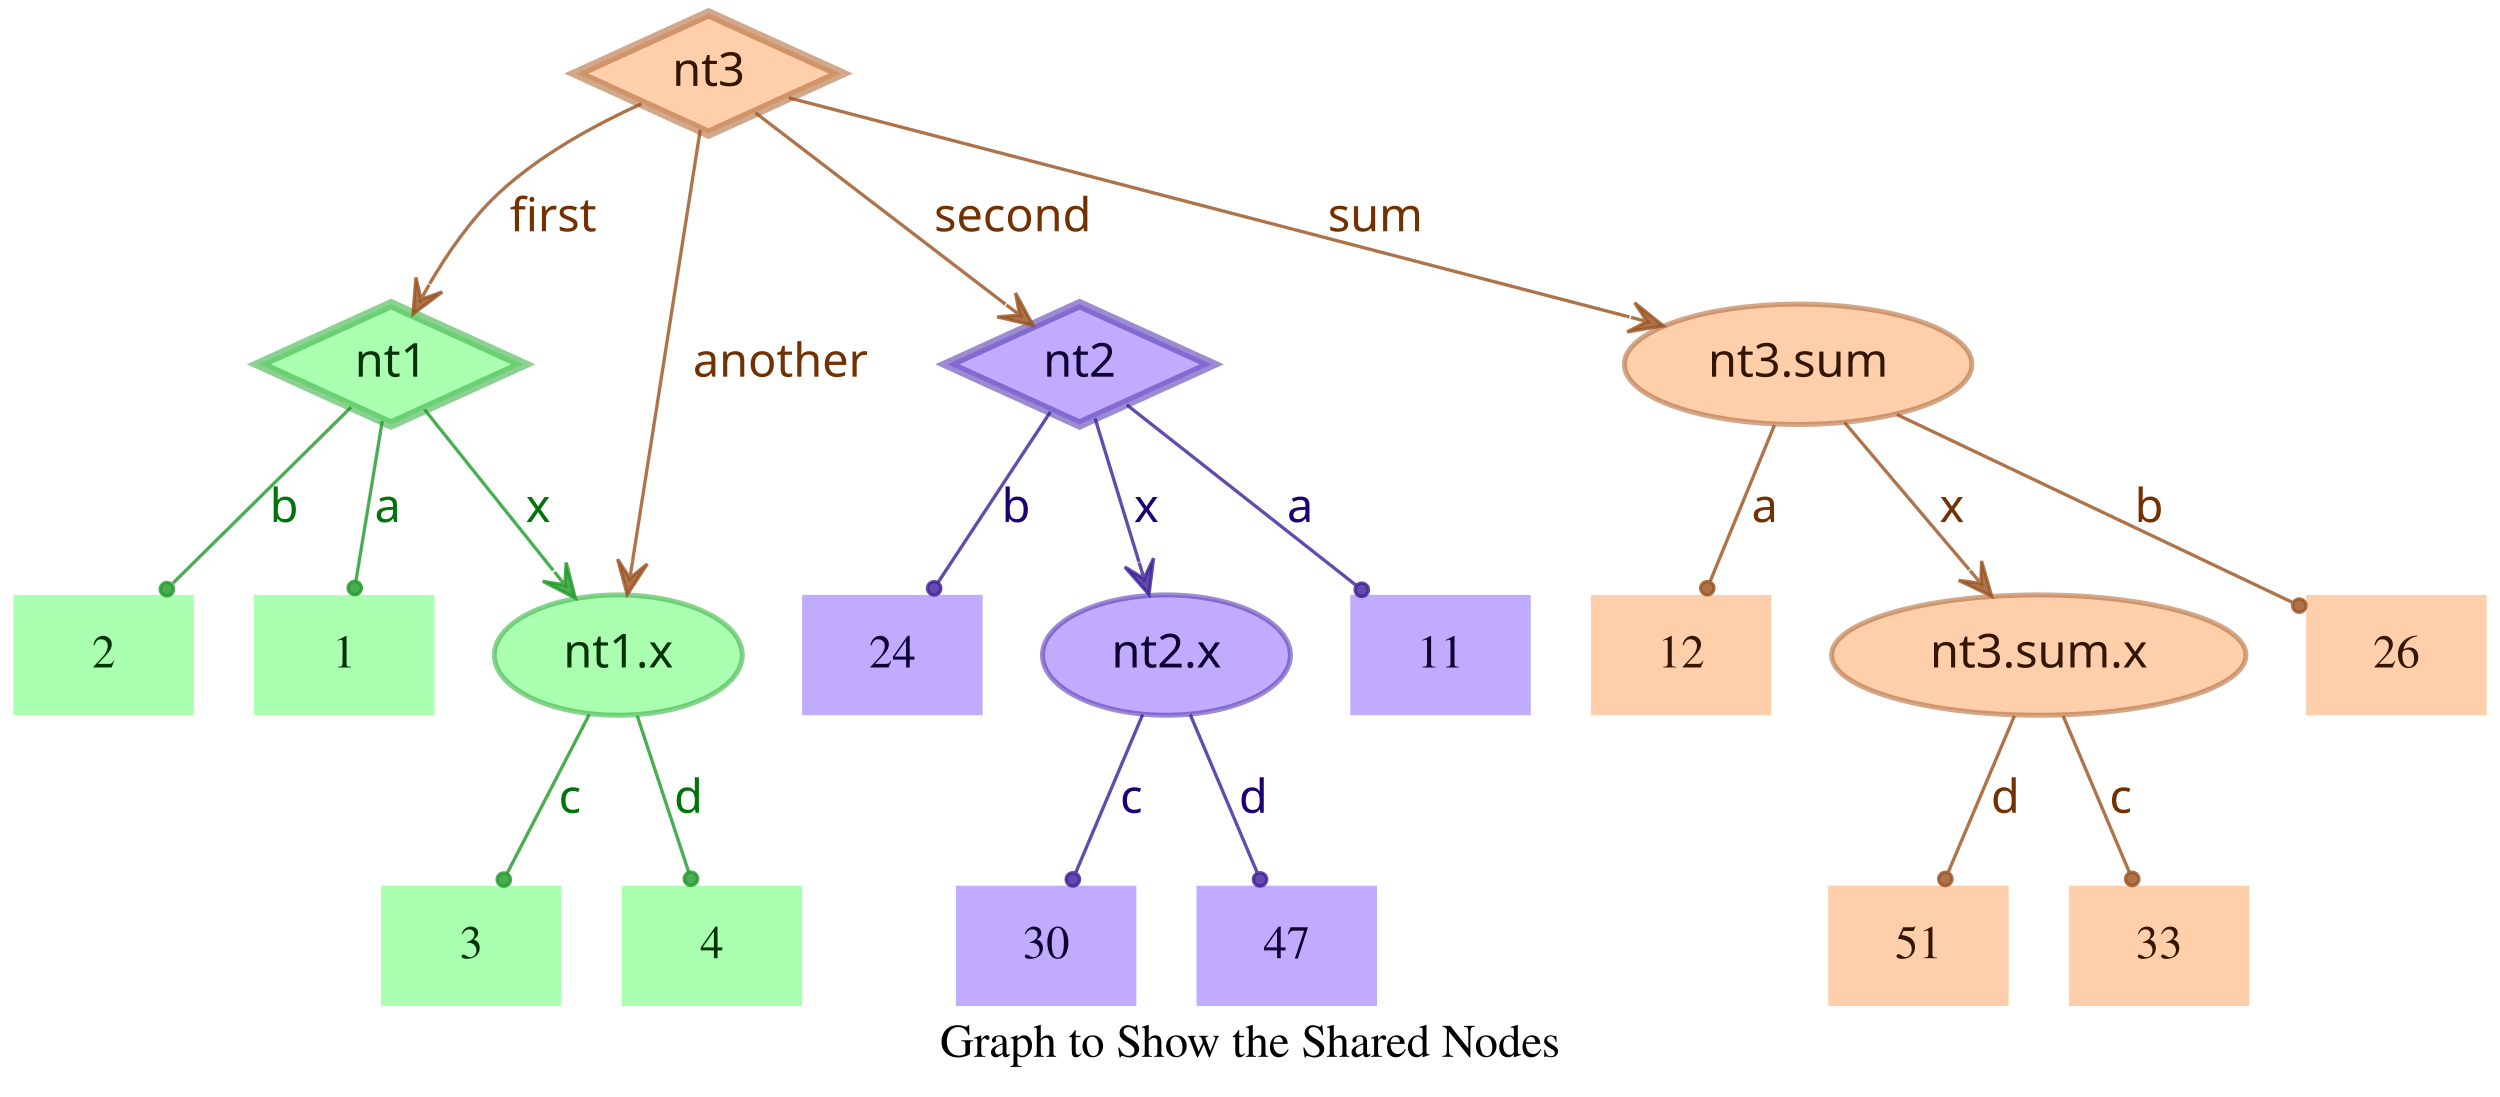
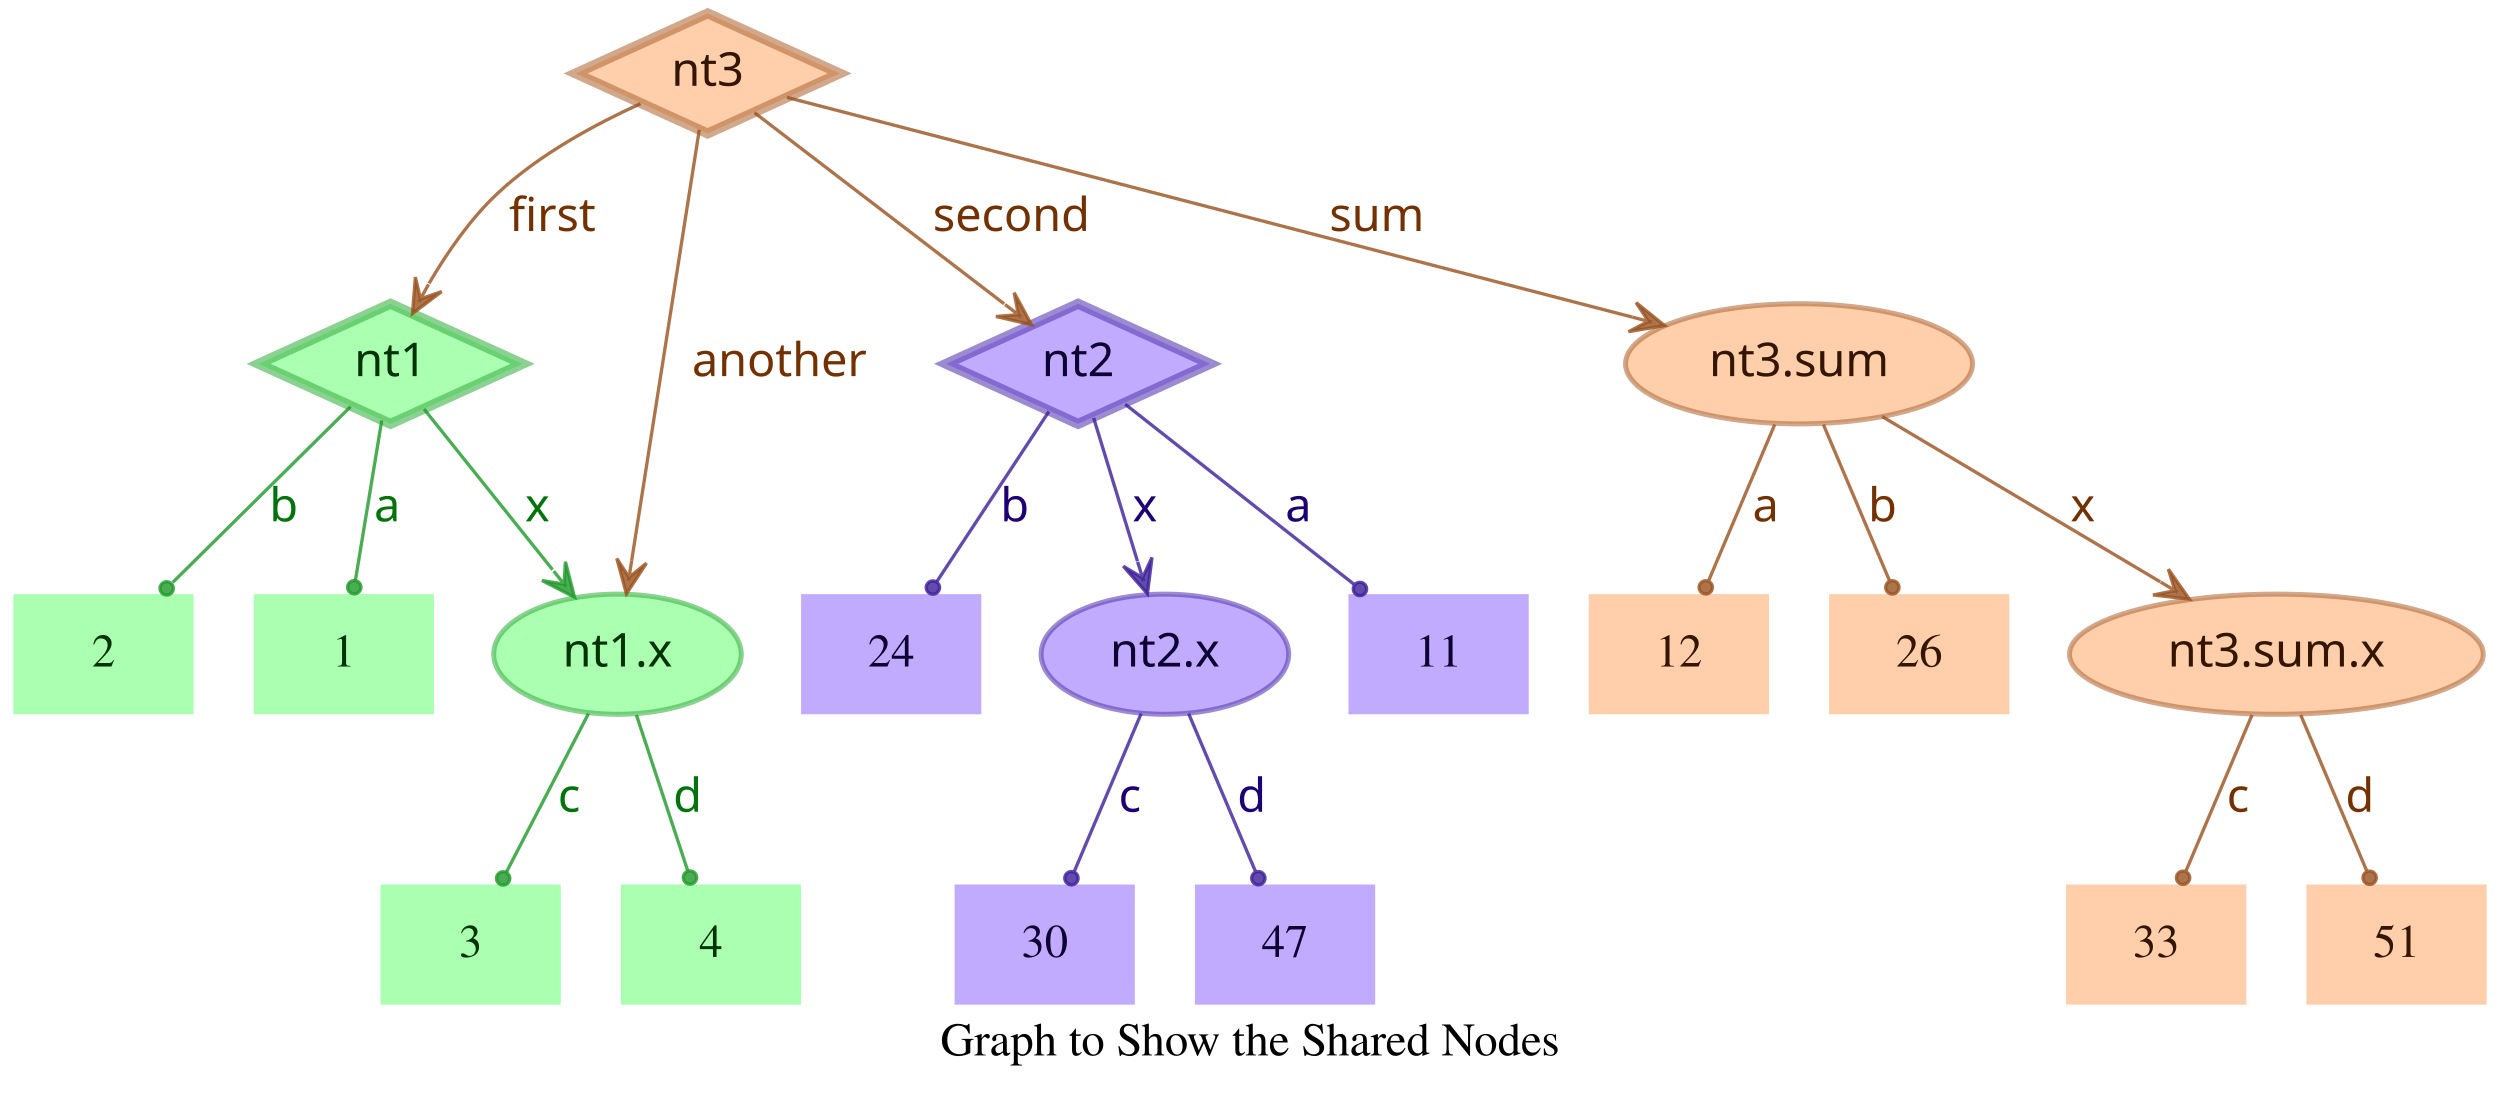
- <svg xmlns="http://www.w3.org/2000/svg" width="748pt" height="328pt" viewBox="0.00 0.00 748.00 328.00">
+ <svg xmlns="http://www.w3.org/2000/svg" width="749pt" height="328pt" viewBox="0.00 0.00 749.00 328.00">
  <g id="graph0" class="graph" transform="scale(1 1) rotate(0) translate(4 324)">
-     <polygon fill="transparent" stroke="transparent" points="-4,4 -4,-324 744,-324 744,4 -4,4" />
-     <text text-anchor="middle" x="370" y="-7.8" font-family="Times,serif" font-size="14.00">Graph to Show the Shared Nodes</text>
+     <polygon fill="transparent" stroke="transparent" points="-4,4 -4,-324 745,-324 745,4 -4,4" />
+     <text text-anchor="middle" x="370.5" y="-7.8" font-family="Times,serif" font-size="14.00">Graph to Show the Shared Nodes</text>
    <g id="node1" class="node">
      <polygon fill="#73ff7e" fill-opacity="0.6" stroke="#3eb248" stroke-width="3" stroke-opacity="0.6" points="113,-233 73.45,-215 113,-197 152.55,-215 113,-233" />
      <text text-anchor="middle" x="113" y="-211.3" font-family="Times-Roman bold" font-size="14.00" fill="#003304">nt1</text>
    </g>
    <g id="node4" class="node">
      <polygon fill="#73ff7e" fill-opacity="0.6" stroke="transparent" stroke-width="1.5" points="126,-146 72,-146 72,-110 126,-110 126,-146" />
      <text text-anchor="middle" x="99" y="-124.3" font-family="Times,serif" font-size="14.00" fill="#003304">1</text>
    </g>
    <g id="edge1" class="edge">
      <path fill="none" stroke="#1f9929" stroke-opacity="0.8" d="M110.37,-198.01C108.14,-184.47 104.92,-164.96 102.48,-150.13" />
      <ellipse fill="#1f9929" fill-opacity="0.8" stroke="#1f9929" stroke-opacity="0.8" cx="102.14" cy="-148.06" rx="2" ry="2" />
      <text text-anchor="middle" x="112" y="-167.8" font-family="Times-Roman bold" font-size="14.00" fill="#00730a">a</text>
    </g>
    <g id="node5" class="node">
      <polygon fill="#73ff7e" fill-opacity="0.6" stroke="transparent" stroke-width="1.5" points="54,-146 0,-146 0,-110 54,-110 54,-146" />
      <text text-anchor="middle" x="27" y="-124.3" font-family="Times,serif" font-size="14.00" fill="#003304">2</text>
    </g>
    <g id="edge2" class="edge">
      <path fill="none" stroke="#1f9929" stroke-opacity="0.8" d="M101.04,-202.18C87.28,-188.58 64.44,-166.01 47.76,-149.52" />
      <ellipse fill="#1f9929" fill-opacity="0.8" stroke="#1f9929" stroke-opacity="0.8" cx="45.94" cy="-147.72" rx="2" ry="2" />
      <text text-anchor="middle" x="81" y="-167.8" font-family="Times-Roman bold" font-size="14.00" fill="#00730a">b</text>
    </g>
    <g id="node6" class="node">
      <ellipse fill="#73ff7e" fill-opacity="0.6" stroke="#3eb248" stroke-width="1.5" stroke-opacity="0.6" cx="181" cy="-128" rx="37.09" ry="18" />
      <text text-anchor="middle" x="181" y="-124.3" font-family="Times-Roman bold" font-size="14.00" fill="#003304">nt1.x</text>
    </g>
    <g id="edge3" class="edge">
      <path fill="none" stroke="#1f9929" stroke-opacity="0.8" d="M123.03,-201.46C133.13,-188.83 148.97,-169.03 161.54,-153.32" />
      <polygon fill="#1f9929" fill-opacity="0.8" stroke="#1f9929" stroke-opacity="0.8" points="168.13,-145.08 165.4,-155.7 165.01,-148.99 161.89,-152.89 161.89,-152.89 161.89,-152.89 165.01,-148.99 158.37,-150.08 168.13,-145.08 168.13,-145.08" />
      <text text-anchor="middle" x="157" y="-167.8" font-family="Times-Roman bold" font-size="14.00" fill="#00730a">x</text>
    </g>
    <g id="node2" class="node">
      <polygon fill="#9673ff" fill-opacity="0.6" stroke="#5b3eb2" stroke-width="3" stroke-opacity="0.6" points="319,-233 279.45,-215 319,-197 358.55,-215 319,-233" />
      <text text-anchor="middle" x="319" y="-211.3" font-family="Times-Roman bold" font-size="14.00" fill="#0d0033">nt2</text>
    </g>
    <g id="node7" class="node">
      <polygon fill="#9673ff" fill-opacity="0.6" stroke="transparent" stroke-width="1.5" points="454,-146 400,-146 400,-110 454,-110 454,-146" />
      <text text-anchor="middle" x="427" y="-124.3" font-family="Times,serif" font-size="14.00" fill="#0d0033">11</text>
    </g>
    <g id="edge4" class="edge">
      <path fill="none" stroke="#3d1f99" stroke-opacity="0.8" d="M333.12,-202.89C350.49,-189.22 380.29,-165.76 401.66,-148.94" />
      <ellipse fill="#3d1f99" fill-opacity="0.8" stroke="#3d1f99" stroke-opacity="0.8" cx="403.44" cy="-147.54" rx="2" ry="2" />
      <text text-anchor="middle" x="385" y="-167.8" font-family="Times-Roman bold" font-size="14.00" fill="#1d0073">a</text>
    </g>
    <g id="node8" class="node">
      <polygon fill="#9673ff" fill-opacity="0.6" stroke="transparent" stroke-width="1.5" points="290,-146 236,-146 236,-110 290,-110 290,-146" />
      <text text-anchor="middle" x="263" y="-124.3" font-family="Times,serif" font-size="14.00" fill="#0d0033">24</text>
    </g>
    <g id="edge5" class="edge">
      <path fill="none" stroke="#3d1f99" stroke-opacity="0.8" d="M310.25,-200.72C301.27,-187.09 287.17,-165.69 276.71,-149.81" />
      <ellipse fill="#3d1f99" fill-opacity="0.8" stroke="#3d1f99" stroke-opacity="0.8" cx="275.5" cy="-147.97" rx="2" ry="2" />
      <text text-anchor="middle" x="300" y="-167.8" font-family="Times-Roman bold" font-size="14.00" fill="#1d0073">b</text>
    </g>
    <g id="node9" class="node">
      <ellipse fill="#9673ff" fill-opacity="0.6" stroke="#5b3eb2" stroke-width="1.5" stroke-opacity="0.6" cx="345" cy="-128" rx="37.09" ry="18" />
      <text text-anchor="middle" x="345" y="-124.3" font-family="Times-Roman bold" font-size="14.00" fill="#0d0033">nt2.x</text>
    </g>
    <g id="edge6" class="edge">
      <path fill="none" stroke="#3d1f99" stroke-opacity="0.8" d="M323.65,-198.8C327.29,-186.89 332.45,-170.02 336.79,-155.84" />
      <polygon fill="#3d1f99" fill-opacity="0.8" stroke="#3d1f99" stroke-opacity="0.8" points="339.77,-146.11 341.14,-156.99 338.3,-150.89 336.84,-155.67 336.84,-155.67 336.84,-155.67 338.3,-150.89 332.54,-154.36 339.77,-146.11 339.77,-146.11" />
      <text text-anchor="middle" x="339" y="-167.8" font-family="Times-Roman bold" font-size="14.00" fill="#1d0073">x</text>
    </g>
    <g id="node3" class="node">
      <polygon fill="#ffad73" fill-opacity="0.6" stroke="#b26f3e" stroke-width="3" stroke-opacity="0.6" points="208,-320 168.45,-302 208,-284 247.55,-302 208,-320" />
      <text text-anchor="middle" x="208" y="-298.3" font-family="Times-Roman bold" font-size="14.00" fill="#331500">nt3</text>
    </g>
    <g id="edge7" class="edge">
      <path fill="none" stroke="#99521f" stroke-opacity="0.8" d="M187.91,-292.95C174.66,-286.94 157.49,-277.74 145,-266 136.86,-258.35 129.88,-248.22 124.53,-239.08" />
      <polygon fill="#99521f" fill-opacity="0.8" stroke="#99521f" stroke-opacity="0.8" points="119.57,-230.05 128.33,-236.65 121.98,-234.44 124.39,-238.82 124.39,-238.82 124.39,-238.82 121.98,-234.44 120.45,-240.99 119.57,-230.05 119.57,-230.05" />
      <text text-anchor="middle" x="161.5" y="-254.8" font-family="Times-Roman bold" font-size="14.00" fill="#733000">first</text>
    </g>
    <g id="edge8" class="edge">
      <path fill="none" stroke="#99521f" stroke-opacity="0.8" d="M222.06,-290.23C240.91,-275.8 274.57,-250.02 296.85,-232.96" />
      <polygon fill="#99521f" fill-opacity="0.8" stroke="#99521f" stroke-opacity="0.8" points="305.06,-226.68 299.85,-236.33 301.09,-229.72 297.12,-232.76 297.12,-232.76 297.12,-232.76 301.09,-229.72 294.38,-229.18 305.06,-226.68 305.06,-226.68" />
      <text text-anchor="middle" x="299" y="-254.8" font-family="Times-Roman bold" font-size="14.00" fill="#733000">second</text>
    </g>
    <g id="edge9" class="edge">
      <path fill="none" stroke="#99521f" stroke-opacity="0.8" d="M205.51,-285.13C200.89,-255.68 190.94,-192.3 185.24,-156" />
      <polygon fill="#99521f" fill-opacity="0.8" stroke="#99521f" stroke-opacity="0.8" points="183.68,-146.1 189.68,-155.28 184.46,-151.04 185.24,-155.98 185.24,-155.98 185.24,-155.98 184.46,-151.04 180.79,-156.68 183.68,-146.1 183.68,-146.1" />
      <text text-anchor="middle" x="229.5" y="-211.3" font-family="Times-Roman bold" font-size="14.00" fill="#733000">another</text>
    </g>
    <g id="node10" class="node">
-       <ellipse fill="#ffad73" fill-opacity="0.6" stroke="#b26f3e" stroke-width="1.5" stroke-opacity="0.6" cx="534" cy="-215" rx="51.99" ry="18" />
-       <text text-anchor="middle" x="534" y="-211.3" font-family="Times-Roman bold" font-size="14.00" fill="#331500">nt3.sum</text>
+       <ellipse fill="#ffad73" fill-opacity="0.6" stroke="#b26f3e" stroke-width="1.5" stroke-opacity="0.6" cx="535" cy="-215" rx="51.99" ry="18" />
+       <text text-anchor="middle" x="535" y="-211.3" font-family="Times-Roman bold" font-size="14.00" fill="#331500">nt3.sum</text>
    </g>
    <g id="edge10" class="edge">
-       <path fill="none" stroke="#99521f" stroke-opacity="0.8" d="M231.97,-294.75C284.81,-280.97 412.24,-247.75 483.54,-229.16" />
-       <polygon fill="#99521f" fill-opacity="0.8" stroke="#99521f" stroke-opacity="0.8" points="493.64,-226.52 485.1,-233.4 488.8,-227.78 483.96,-229.05 483.96,-229.05 483.96,-229.05 488.8,-227.78 482.83,-224.69 493.64,-226.52 493.64,-226.52" />
-       <text text-anchor="middle" x="407.5" y="-254.8" font-family="Times-Roman bold" font-size="14.00" fill="#733000">sum</text>
+       <path fill="none" stroke="#99521f" stroke-opacity="0.8" d="M231.78,-294.82C284.77,-281.04 413.49,-247.59 485.01,-229" />
+       <polygon fill="#99521f" fill-opacity="0.8" stroke="#99521f" stroke-opacity="0.8" points="494.71,-226.47 486.16,-233.35 489.87,-227.73 485.03,-228.99 485.03,-228.99 485.03,-228.99 489.87,-227.73 483.89,-224.63 494.71,-226.47 494.71,-226.47" />
+       <text text-anchor="middle" x="408.5" y="-254.8" font-family="Times-Roman bold" font-size="14.00" fill="#733000">sum</text>
    </g>
    <g id="node11" class="node">
      <polygon fill="#73ff7e" fill-opacity="0.6" stroke="transparent" stroke-width="1.5" points="164,-59 110,-59 110,-23 164,-23 164,-59" />
      <text text-anchor="middle" x="137" y="-37.3" font-family="Times,serif" font-size="14.00" fill="#003304">3</text>
    </g>
    <g id="edge11" class="edge">
      <path fill="none" stroke="#1f9929" stroke-opacity="0.8" d="M172.31,-110.21C165.24,-96.56 155.24,-77.24 147.69,-62.65" />
      <ellipse fill="#1f9929" fill-opacity="0.8" stroke="#1f9929" stroke-opacity="0.8" cx="146.74" cy="-60.83" rx="2" ry="2" />
      <text text-anchor="middle" x="166.5" y="-80.8" font-family="Times-Roman bold" font-size="14.00" fill="#00730a">c</text>
    </g>
    <g id="node12" class="node">
      <polygon fill="#73ff7e" fill-opacity="0.6" stroke="transparent" stroke-width="1.5" points="236,-59 182,-59 182,-23 236,-23 236,-59" />
      <text text-anchor="middle" x="209" y="-37.3" font-family="Times,serif" font-size="14.00" fill="#003304">4</text>
    </g>
    <g id="edge12" class="edge">
      <path fill="none" stroke="#1f9929" stroke-opacity="0.8" d="M186.67,-109.8C191.11,-96.32 197.31,-77.5 202.05,-63.11" />
      <ellipse fill="#1f9929" fill-opacity="0.8" stroke="#1f9929" stroke-opacity="0.8" cx="202.72" cy="-61.08" rx="2" ry="2" />
      <text text-anchor="middle" x="202" y="-80.8" font-family="Times-Roman bold" font-size="14.00" fill="#00730a">d</text>
    </g>
    <g id="node13" class="node">
      <polygon fill="#9673ff" fill-opacity="0.6" stroke="transparent" stroke-width="1.5" points="336,-59 282,-59 282,-23 336,-23 336,-59" />
      <text text-anchor="middle" x="309" y="-37.3" font-family="Times,serif" font-size="14.00" fill="#0d0033">30</text>
    </g>
    <g id="edge13" class="edge">
      <path fill="none" stroke="#3d1f99" stroke-opacity="0.8" d="M337.89,-110.21C332.16,-96.67 324.07,-77.57 317.9,-63.02" />
      <ellipse fill="#3d1f99" fill-opacity="0.8" stroke="#3d1f99" stroke-opacity="0.8" cx="317" cy="-60.89" rx="2" ry="2" />
      <text text-anchor="middle" x="334.5" y="-80.8" font-family="Times-Roman bold" font-size="14.00" fill="#1d0073">c</text>
    </g>
    <g id="node14" class="node">
      <polygon fill="#9673ff" fill-opacity="0.6" stroke="transparent" stroke-width="1.5" points="408,-59 354,-59 354,-23 408,-23 408,-59" />
      <text text-anchor="middle" x="381" y="-37.3" font-family="Times,serif" font-size="14.00" fill="#0d0033">47</text>
    </g>
    <g id="edge14" class="edge">
      <path fill="none" stroke="#3d1f99" stroke-opacity="0.8" d="M352.11,-110.21C357.84,-96.67 365.93,-77.57 372.1,-63.02" />
      <ellipse fill="#3d1f99" fill-opacity="0.8" stroke="#3d1f99" stroke-opacity="0.8" cx="373" cy="-60.89" rx="2" ry="2" />
      <text text-anchor="middle" x="371" y="-80.8" font-family="Times-Roman bold" font-size="14.00" fill="#1d0073">d</text>
    </g>
    <g id="node15" class="node">
-       <polygon fill="#ffad73" fill-opacity="0.6" stroke="transparent" stroke-width="1.5" points="740,-146 686,-146 686,-110 740,-110 740,-146" />
-       <text text-anchor="middle" x="713" y="-124.3" font-family="Times,serif" font-size="14.00" fill="#331500">26</text>
+       <ellipse fill="#ffad73" fill-opacity="0.6" stroke="#b26f3e" stroke-width="1.5" stroke-opacity="0.6" cx="678" cy="-128" rx="61.99" ry="18" />
+       <text text-anchor="middle" x="678" y="-124.3" font-family="Times-Roman bold" font-size="14.00" fill="#331500">nt3.sum.x</text>
    </g>
    <g id="edge15" class="edge">
-       <path fill="none" stroke="#99521f" stroke-opacity="0.8" d="M563.56,-199.96C596.19,-184.47 648.5,-159.63 681.78,-143.82" />
-       <ellipse fill="#99521f" fill-opacity="0.8" stroke="#99521f" stroke-opacity="0.8" cx="683.94" cy="-142.8" rx="2" ry="2" />
-       <text text-anchor="middle" x="639" y="-167.8" font-family="Times-Roman bold" font-size="14.00" fill="#733000">b</text>
+       <path fill="none" stroke="#99521f" stroke-opacity="0.8" d="M559.91,-199.19C582.96,-185.49 617.45,-164.99 643.21,-149.68" />
+       <polygon fill="#99521f" fill-opacity="0.8" stroke="#99521f" stroke-opacity="0.8" points="651.93,-144.5 645.63,-153.48 647.63,-147.05 643.33,-149.61 643.33,-149.61 643.33,-149.61 647.63,-147.05 641.03,-145.74 651.93,-144.5 651.93,-144.5" />
+       <text text-anchor="middle" x="620" y="-167.8" font-family="Times-Roman bold" font-size="14.00" fill="#733000">x</text>
    </g>
    <g id="node16" class="node">
      <polygon fill="#ffad73" fill-opacity="0.6" stroke="transparent" stroke-width="1.5" points="526,-146 472,-146 472,-110 526,-110 526,-146" />
      <text text-anchor="middle" x="499" y="-124.3" font-family="Times,serif" font-size="14.00" fill="#331500">12</text>
    </g>
    <g id="edge16" class="edge">
-       <path fill="none" stroke="#99521f" stroke-opacity="0.8" d="M526.92,-196.8C521.37,-183.32 513.62,-164.5 507.69,-150.11" />
-       <ellipse fill="#99521f" fill-opacity="0.8" stroke="#99521f" stroke-opacity="0.8" cx="506.83" cy="-148.02" rx="2" ry="2" />
-       <text text-anchor="middle" x="524" y="-167.8" font-family="Times-Roman bold" font-size="14.00" fill="#733000">a</text>
+       <path fill="none" stroke="#99521f" stroke-opacity="0.8" d="M527.71,-196.8C522.01,-183.32 514.04,-164.5 507.94,-150.11" />
+       <ellipse fill="#99521f" fill-opacity="0.8" stroke="#99521f" stroke-opacity="0.8" cx="507.05" cy="-148.02" rx="2" ry="2" />
+       <text text-anchor="middle" x="525" y="-167.8" font-family="Times-Roman bold" font-size="14.00" fill="#733000">a</text>
    </g>
    <g id="node17" class="node">
-       <ellipse fill="#ffad73" fill-opacity="0.6" stroke="#b26f3e" stroke-width="1.5" stroke-opacity="0.6" cx="606" cy="-128" rx="61.99" ry="18" />
-       <text text-anchor="middle" x="606" y="-124.3" font-family="Times-Roman bold" font-size="14.00" fill="#331500">nt3.sum.x</text>
+       <polygon fill="#ffad73" fill-opacity="0.6" stroke="transparent" stroke-width="1.5" points="598,-146 544,-146 544,-110 598,-110 598,-146" />
+       <text text-anchor="middle" x="571" y="-124.3" font-family="Times,serif" font-size="14.00" fill="#331500">26</text>
    </g>
    <g id="edge17" class="edge">
-       <path fill="none" stroke="#99521f" stroke-opacity="0.8" d="M547.88,-197.61C558.47,-185.11 573.23,-167.69 585.22,-153.53" />
-       <polygon fill="#99521f" fill-opacity="0.8" stroke="#99521f" stroke-opacity="0.8" points="591.91,-145.63 588.88,-156.17 588.68,-149.44 585.45,-153.26 585.45,-153.26 585.45,-153.26 588.68,-149.44 582.02,-150.35 591.91,-145.63 591.91,-145.63" />
-       <text text-anchor="middle" x="580" y="-167.8" font-family="Times-Roman bold" font-size="14.00" fill="#733000">x</text>
+       <path fill="none" stroke="#99521f" stroke-opacity="0.8" d="M542.29,-196.8C547.99,-183.32 555.96,-164.5 562.06,-150.11" />
+       <ellipse fill="#99521f" fill-opacity="0.8" stroke="#99521f" stroke-opacity="0.8" cx="562.95" cy="-148.02" rx="2" ry="2" />
+       <text text-anchor="middle" x="560" y="-167.8" font-family="Times-Roman bold" font-size="14.00" fill="#733000">b</text>
    </g>
    <g id="node18" class="node">
-       <polygon fill="#ffad73" fill-opacity="0.6" stroke="transparent" stroke-width="1.5" points="597,-59 543,-59 543,-23 597,-23 597,-59" />
-       <text text-anchor="middle" x="570" y="-37.3" font-family="Times,serif" font-size="14.00" fill="#331500">51</text>
-     </g>
-     <g id="edge18" class="edge">
-       <path fill="none" stroke="#99521f" stroke-opacity="0.8" d="M598.71,-109.8C593.01,-96.32 585.04,-77.5 578.94,-63.11" />
-       <ellipse fill="#99521f" fill-opacity="0.8" stroke="#99521f" stroke-opacity="0.8" cx="578.05" cy="-61.02" rx="2" ry="2" />
-       <text text-anchor="middle" x="596" y="-80.8" font-family="Times-Roman bold" font-size="14.00" fill="#733000">d</text>
-     </g>
-     <g id="node19" class="node">
      <polygon fill="#ffad73" fill-opacity="0.6" stroke="transparent" stroke-width="1.5" points="669,-59 615,-59 615,-23 669,-23 669,-59" />
      <text text-anchor="middle" x="642" y="-37.3" font-family="Times,serif" font-size="14.00" fill="#331500">33</text>
    </g>
+     <g id="edge18" class="edge">
+       <path fill="none" stroke="#99521f" stroke-opacity="0.8" d="M670.71,-109.8C665.01,-96.32 657.04,-77.5 650.94,-63.11" />
+       <ellipse fill="#99521f" fill-opacity="0.8" stroke="#99521f" stroke-opacity="0.8" cx="650.05" cy="-61.02" rx="2" ry="2" />
+       <text text-anchor="middle" x="666.5" y="-80.8" font-family="Times-Roman bold" font-size="14.00" fill="#733000">c</text>
+     </g>
+     <g id="node19" class="node">
+       <polygon fill="#ffad73" fill-opacity="0.6" stroke="transparent" stroke-width="1.5" points="741,-59 687,-59 687,-23 741,-23 741,-59" />
+       <text text-anchor="middle" x="714" y="-37.3" font-family="Times,serif" font-size="14.00" fill="#331500">51</text>
+     </g>
    <g id="edge19" class="edge">
-       <path fill="none" stroke="#99521f" stroke-opacity="0.8" d="M613.29,-109.8C618.99,-96.32 626.96,-77.5 633.06,-63.11" />
-       <ellipse fill="#99521f" fill-opacity="0.8" stroke="#99521f" stroke-opacity="0.8" cx="633.95" cy="-61.02" rx="2" ry="2" />
-       <text text-anchor="middle" x="630.5" y="-80.8" font-family="Times-Roman bold" font-size="14.00" fill="#733000">c</text>
+       <path fill="none" stroke="#99521f" stroke-opacity="0.8" d="M685.29,-109.8C690.99,-96.32 698.96,-77.5 705.06,-63.11" />
+       <ellipse fill="#99521f" fill-opacity="0.8" stroke="#99521f" stroke-opacity="0.8" cx="705.95" cy="-61.02" rx="2" ry="2" />
+       <text text-anchor="middle" x="703" y="-80.8" font-family="Times-Roman bold" font-size="14.00" fill="#733000">d</text>
    </g>
  </g>
</svg>
